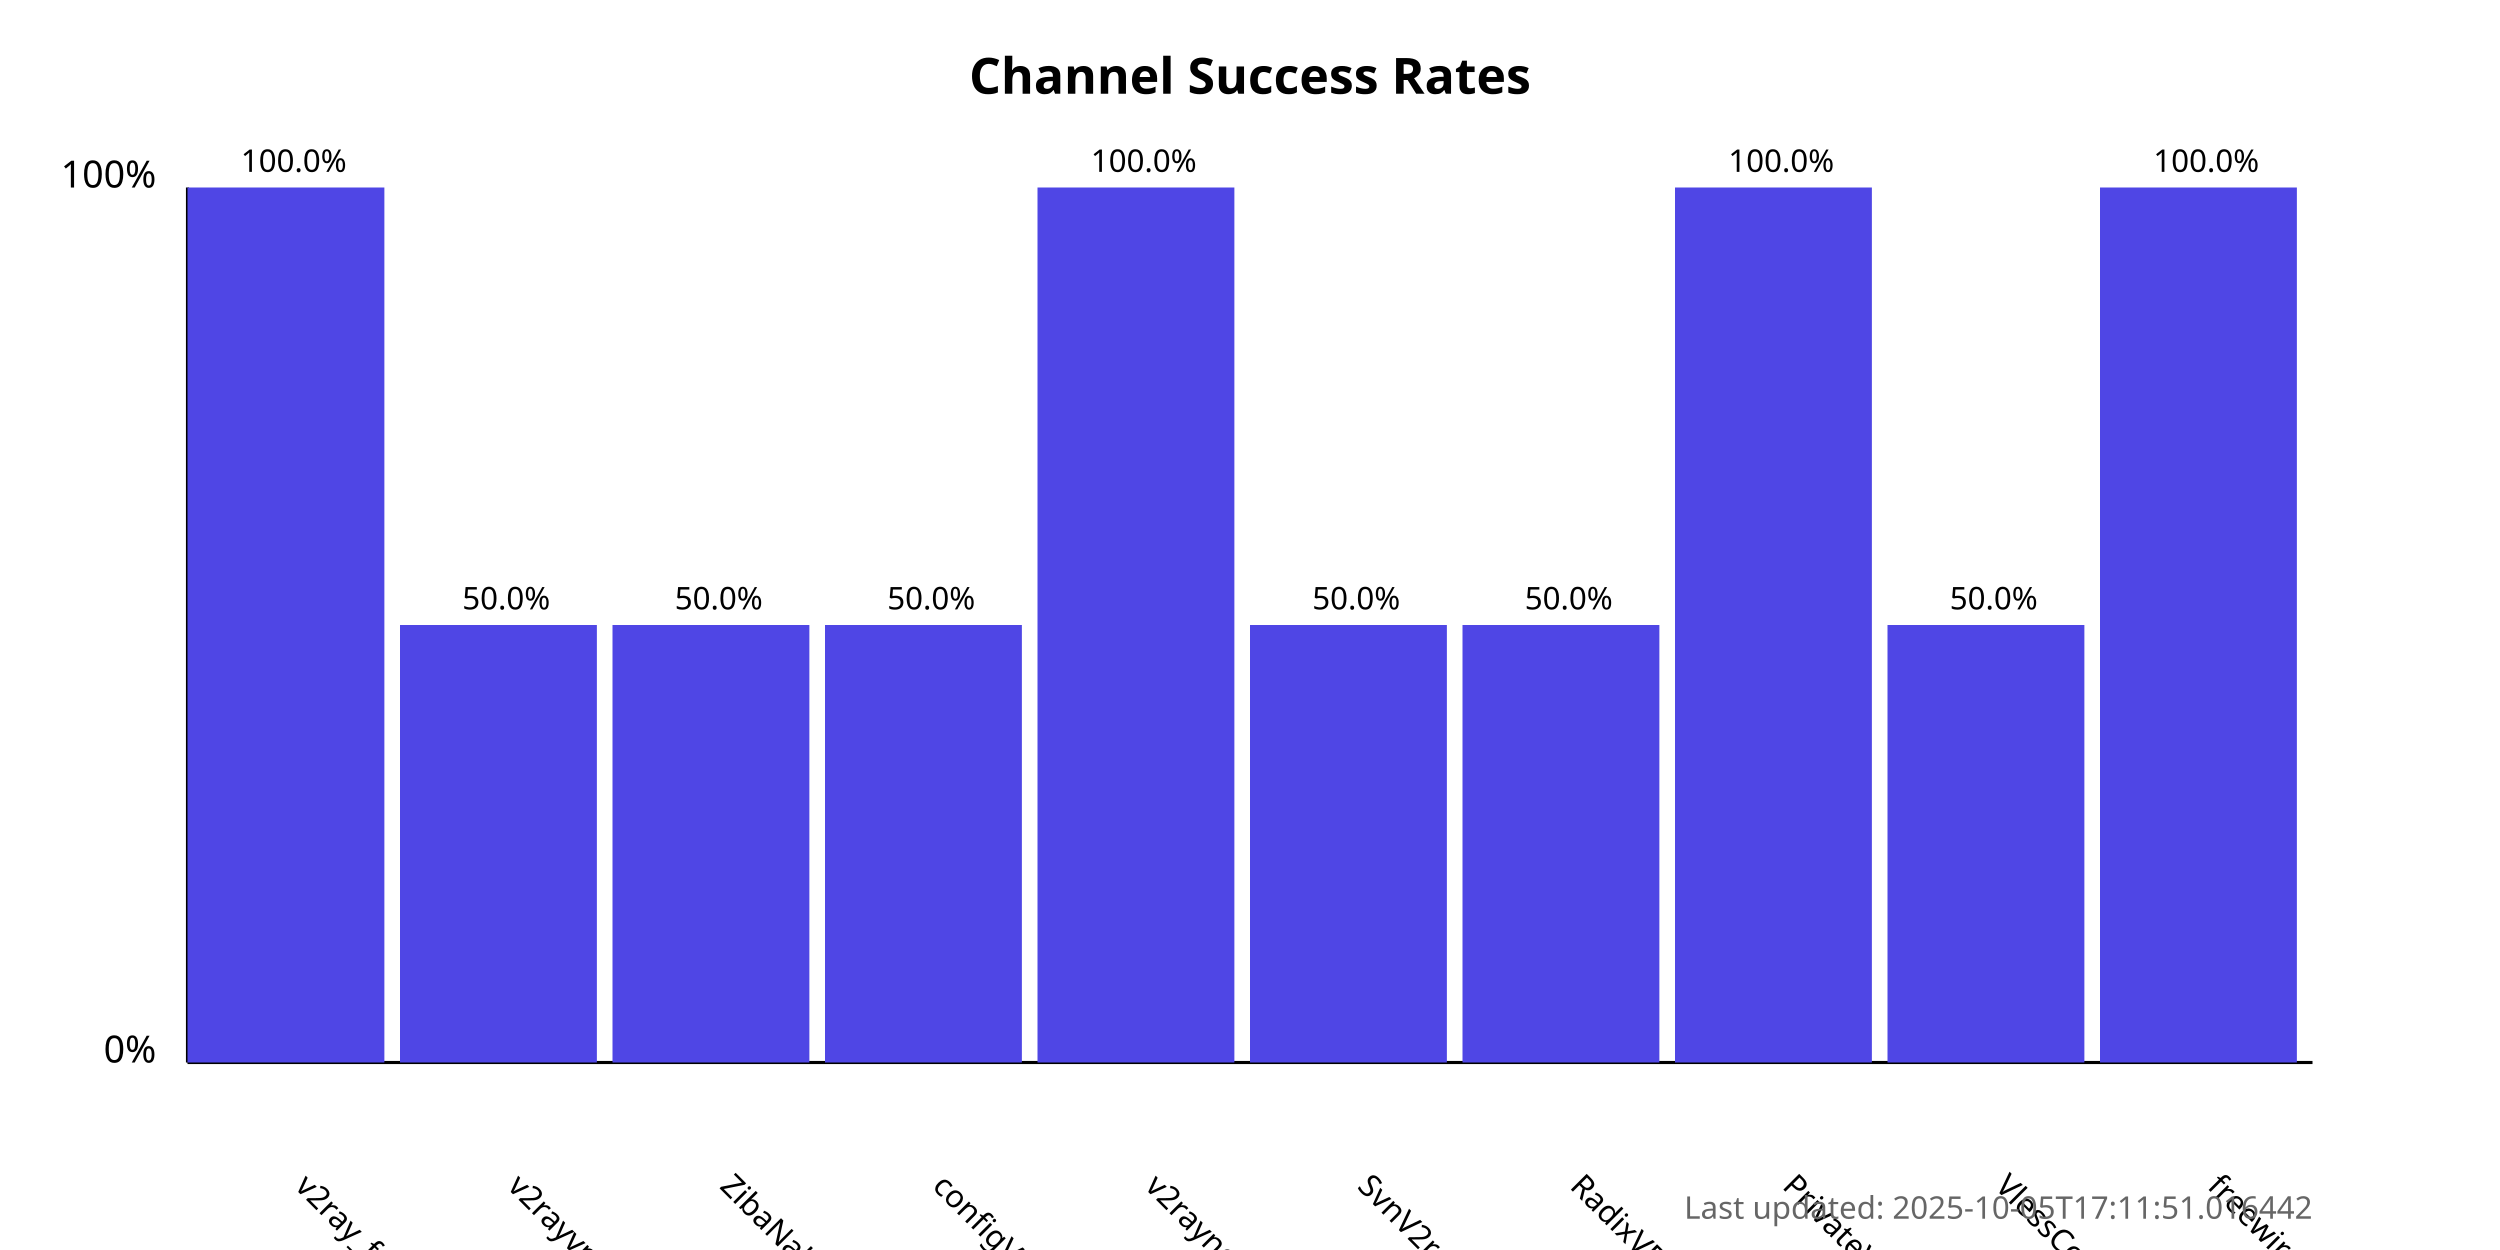
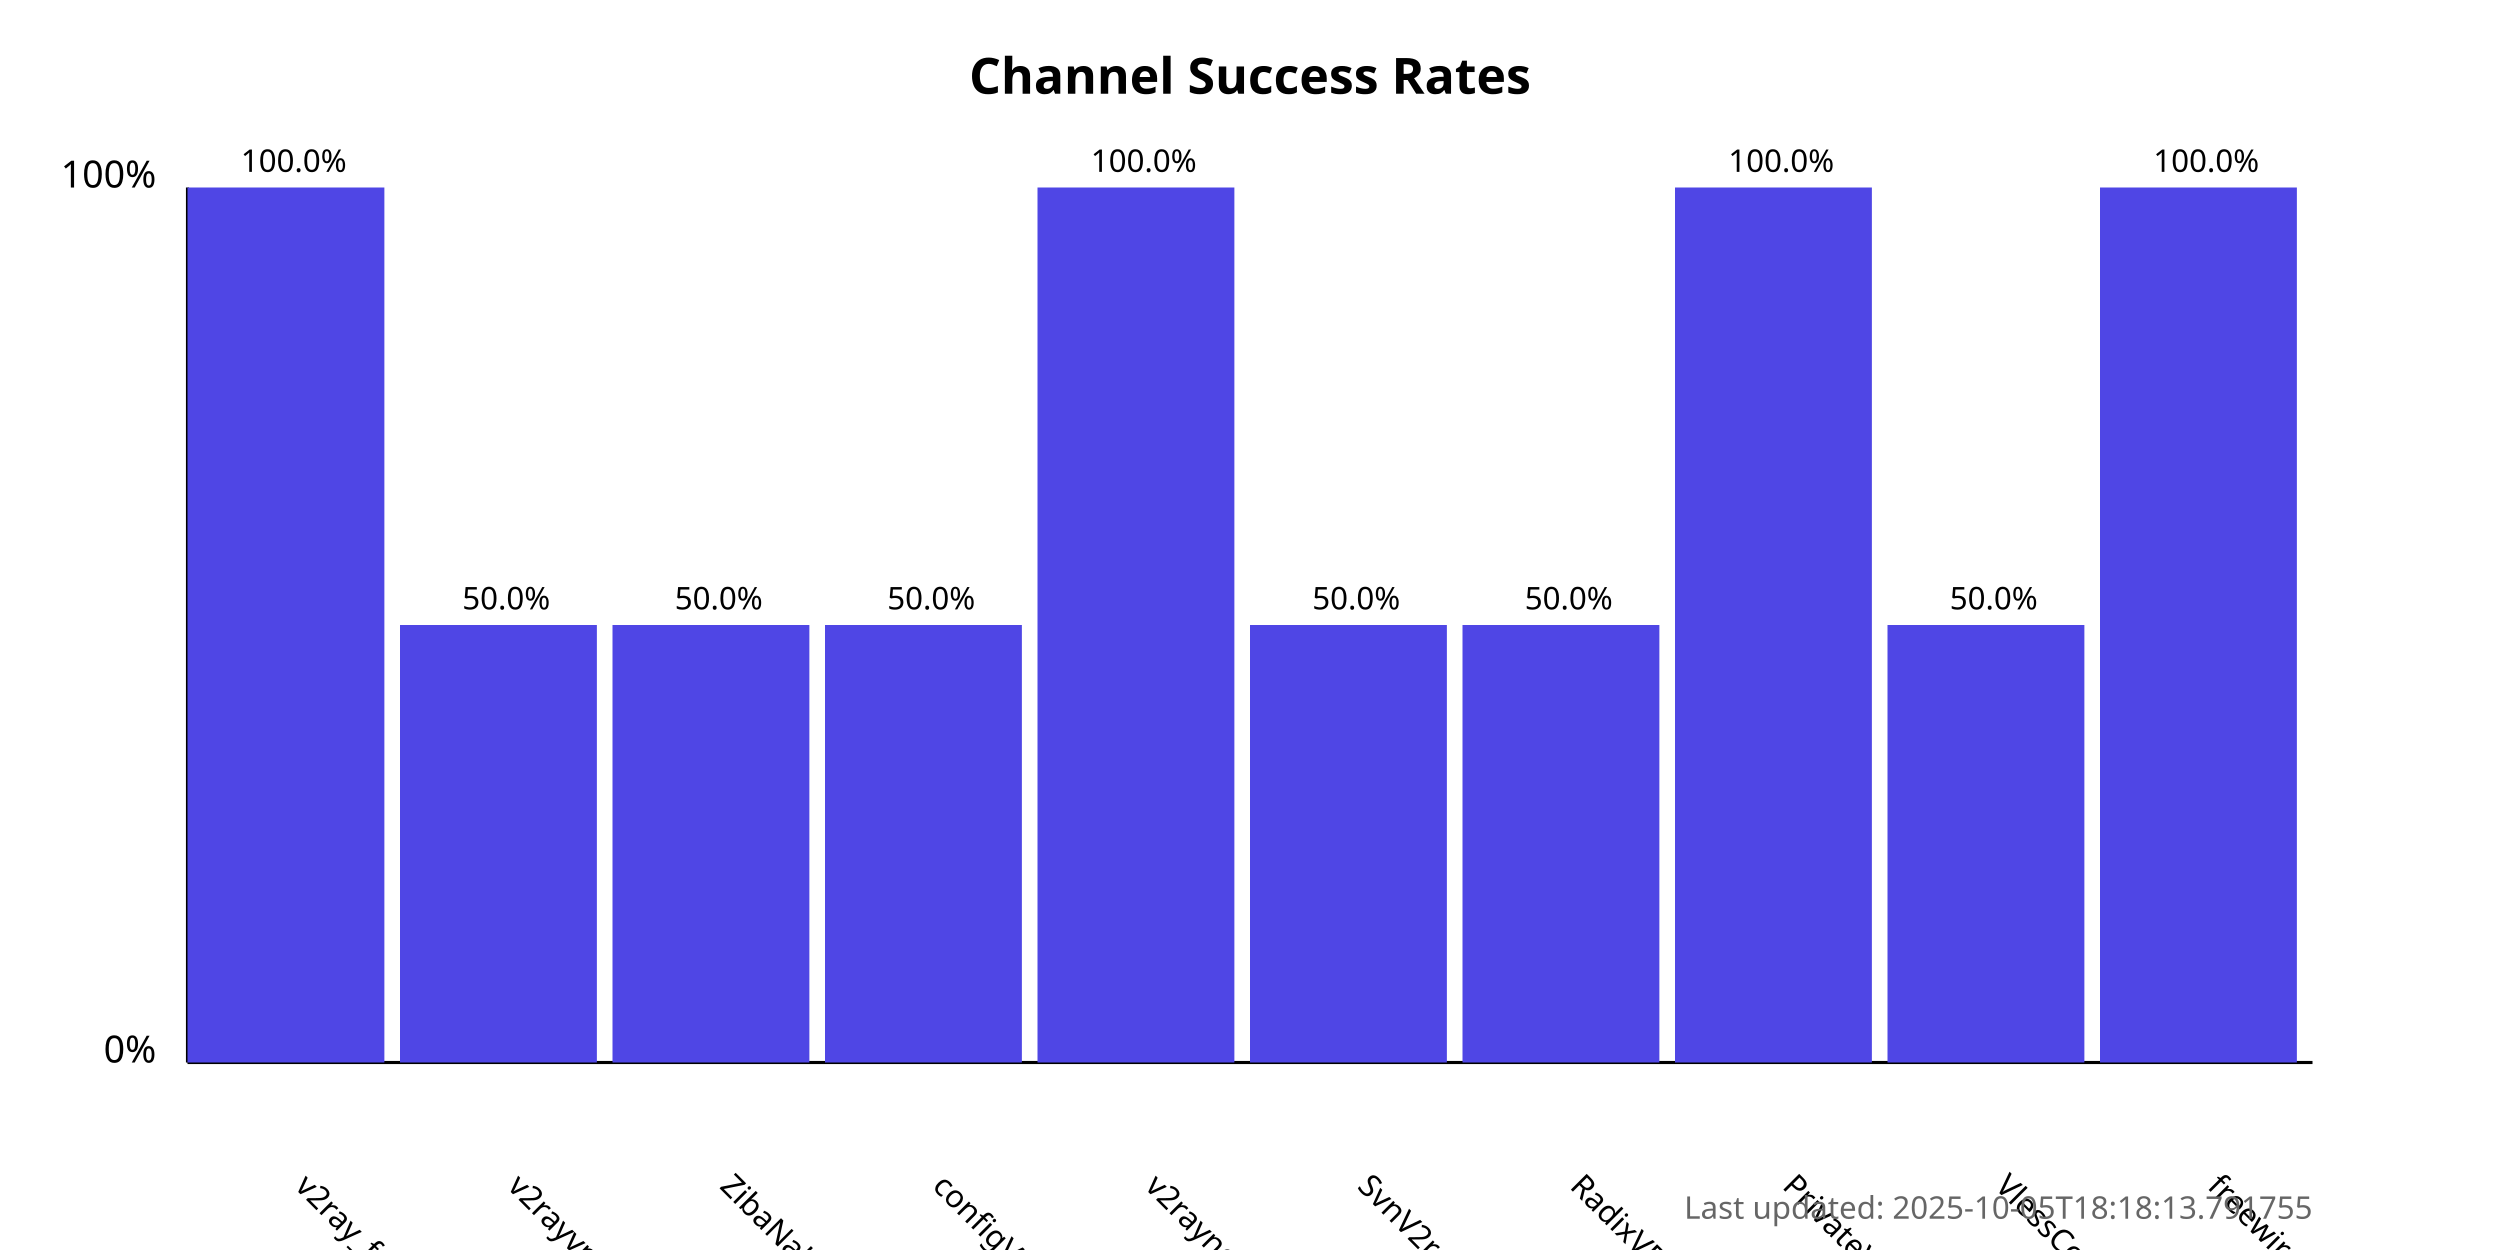
<svg xmlns="http://www.w3.org/2000/svg" width="800" height="400">
  <style>
            .chart-title { font: bold 16px sans-serif; }
            .axis-label { font: 12px sans-serif; }
            .tick-label { font: 10px sans-serif; }
            .bar { fill: #4f46e5; }
            .bar:hover { fill: #6366f1; }
            .timestamp { font: 10px sans-serif; fill: #666; }
        </style>
  <text x="400.0" y="30" text-anchor="middle" class="chart-title">
            Channel Success Rates
        </text>
  <line x1="60" y1="340" x2="60" y2="60" stroke="black" stroke-width="1" />
  <line x1="60" y1="340" x2="740" y2="340" stroke="black" stroke-width="1" />
  <text x="50" y="340" text-anchor="end" class="axis-label">0%</text>
  <text x="50" y="60" text-anchor="end" class="axis-label">100%</text>
  <g>
    <rect x="60" y="60.0" width="63.0" height="280.0" class="bar" />
    <text x="94.0" y="380" transform="rotate(45, 94.0, 380)" text-anchor="start" class="tick-label">
                v2ray_free_conf
            </text>
    <text x="94.0" y="55.0" text-anchor="middle" class="tick-label">
                100.0%
            </text>
  </g>
  <g>
    <rect x="128.0" y="200.0" width="63.0" height="140.0" class="bar" />
    <text x="162.0" y="380" transform="rotate(45, 162.0, 380)" text-anchor="start" class="tick-label">
                v2rayvpno
            </text>
    <text x="162.0" y="195.0" text-anchor="middle" class="tick-label">
                50.0%
            </text>
  </g>
  <g>
    <rect x="196.0" y="200.0" width="63.0" height="140.0" class="bar" />
    <text x="230.0" y="380" transform="rotate(45, 230.0, 380)" text-anchor="start" class="tick-label">
                ZibaNabz
            </text>
    <text x="230.0" y="195.0" text-anchor="middle" class="tick-label">
                50.0%
            </text>
  </g>
  <g>
    <rect x="264.0" y="200.0" width="63.0" height="140.0" class="bar" />
    <text x="298.0" y="380" transform="rotate(45, 298.0, 380)" text-anchor="start" class="tick-label">
                configV2rayForFree
            </text>
    <text x="298.0" y="195.0" text-anchor="middle" class="tick-label">
                50.0%
            </text>
  </g>
  <g>
    <rect x="332.0" y="60.0" width="63.0" height="280.0" class="bar" />
    <text x="366.0" y="380" transform="rotate(45, 366.0, 380)" text-anchor="start" class="tick-label">
                v2rayngvpn
            </text>
    <text x="366.0" y="55.0" text-anchor="middle" class="tick-label">
                100.0%
            </text>
  </g>
  <g>
    <rect x="400.0" y="200.0" width="63.0" height="140.0" class="bar" />
    <text x="434.0" y="380" transform="rotate(45, 434.0, 380)" text-anchor="start" class="tick-label">
                SvnV2ray
            </text>
    <text x="434.0" y="195.0" text-anchor="middle" class="tick-label">
                50.0%
            </text>
  </g>
  <g>
    <rect x="468.0" y="200.0" width="63.0" height="140.0" class="bar" />
    <text x="502.0" y="380" transform="rotate(45, 502.0, 380)" text-anchor="start" class="tick-label">
                RadixVPN
            </text>
    <text x="502.0" y="195.0" text-anchor="middle" class="tick-label">
                50.0%
            </text>
  </g>
  <g>
    <rect x="536.0" y="60.0" width="63.0" height="280.0" class="bar" />
    <text x="570.0" y="380" transform="rotate(45, 570.0, 380)" text-anchor="start" class="tick-label">
                PrivateVPNs
            </text>
    <text x="570.0" y="55.0" text-anchor="middle" class="tick-label">
                100.0%
            </text>
  </g>
  <g>
    <rect x="604.0" y="200.0" width="63.0" height="140.0" class="bar" />
    <text x="638.0" y="380" transform="rotate(45, 638.0, 380)" text-anchor="start" class="tick-label">
                VlessConfig
            </text>
    <text x="638.0" y="195.0" text-anchor="middle" class="tick-label">
                50.0%
            </text>
  </g>
  <g>
    <rect x="672.0" y="60.0" width="63.0" height="280.0" class="bar" />
    <text x="706.0" y="380" transform="rotate(45, 706.0, 380)" text-anchor="start" class="tick-label">
                freewireguard
            </text>
    <text x="706.0" y="55.0" text-anchor="middle" class="tick-label">
                100.0%
            </text>
  </g>
  <text x="740" y="390" text-anchor="end" class="timestamp">
-             Last updated: 2025-10-05T17:11:51.016442
+             Last updated: 2025-10-05T18:18:13.791755
        </text>
</svg>
